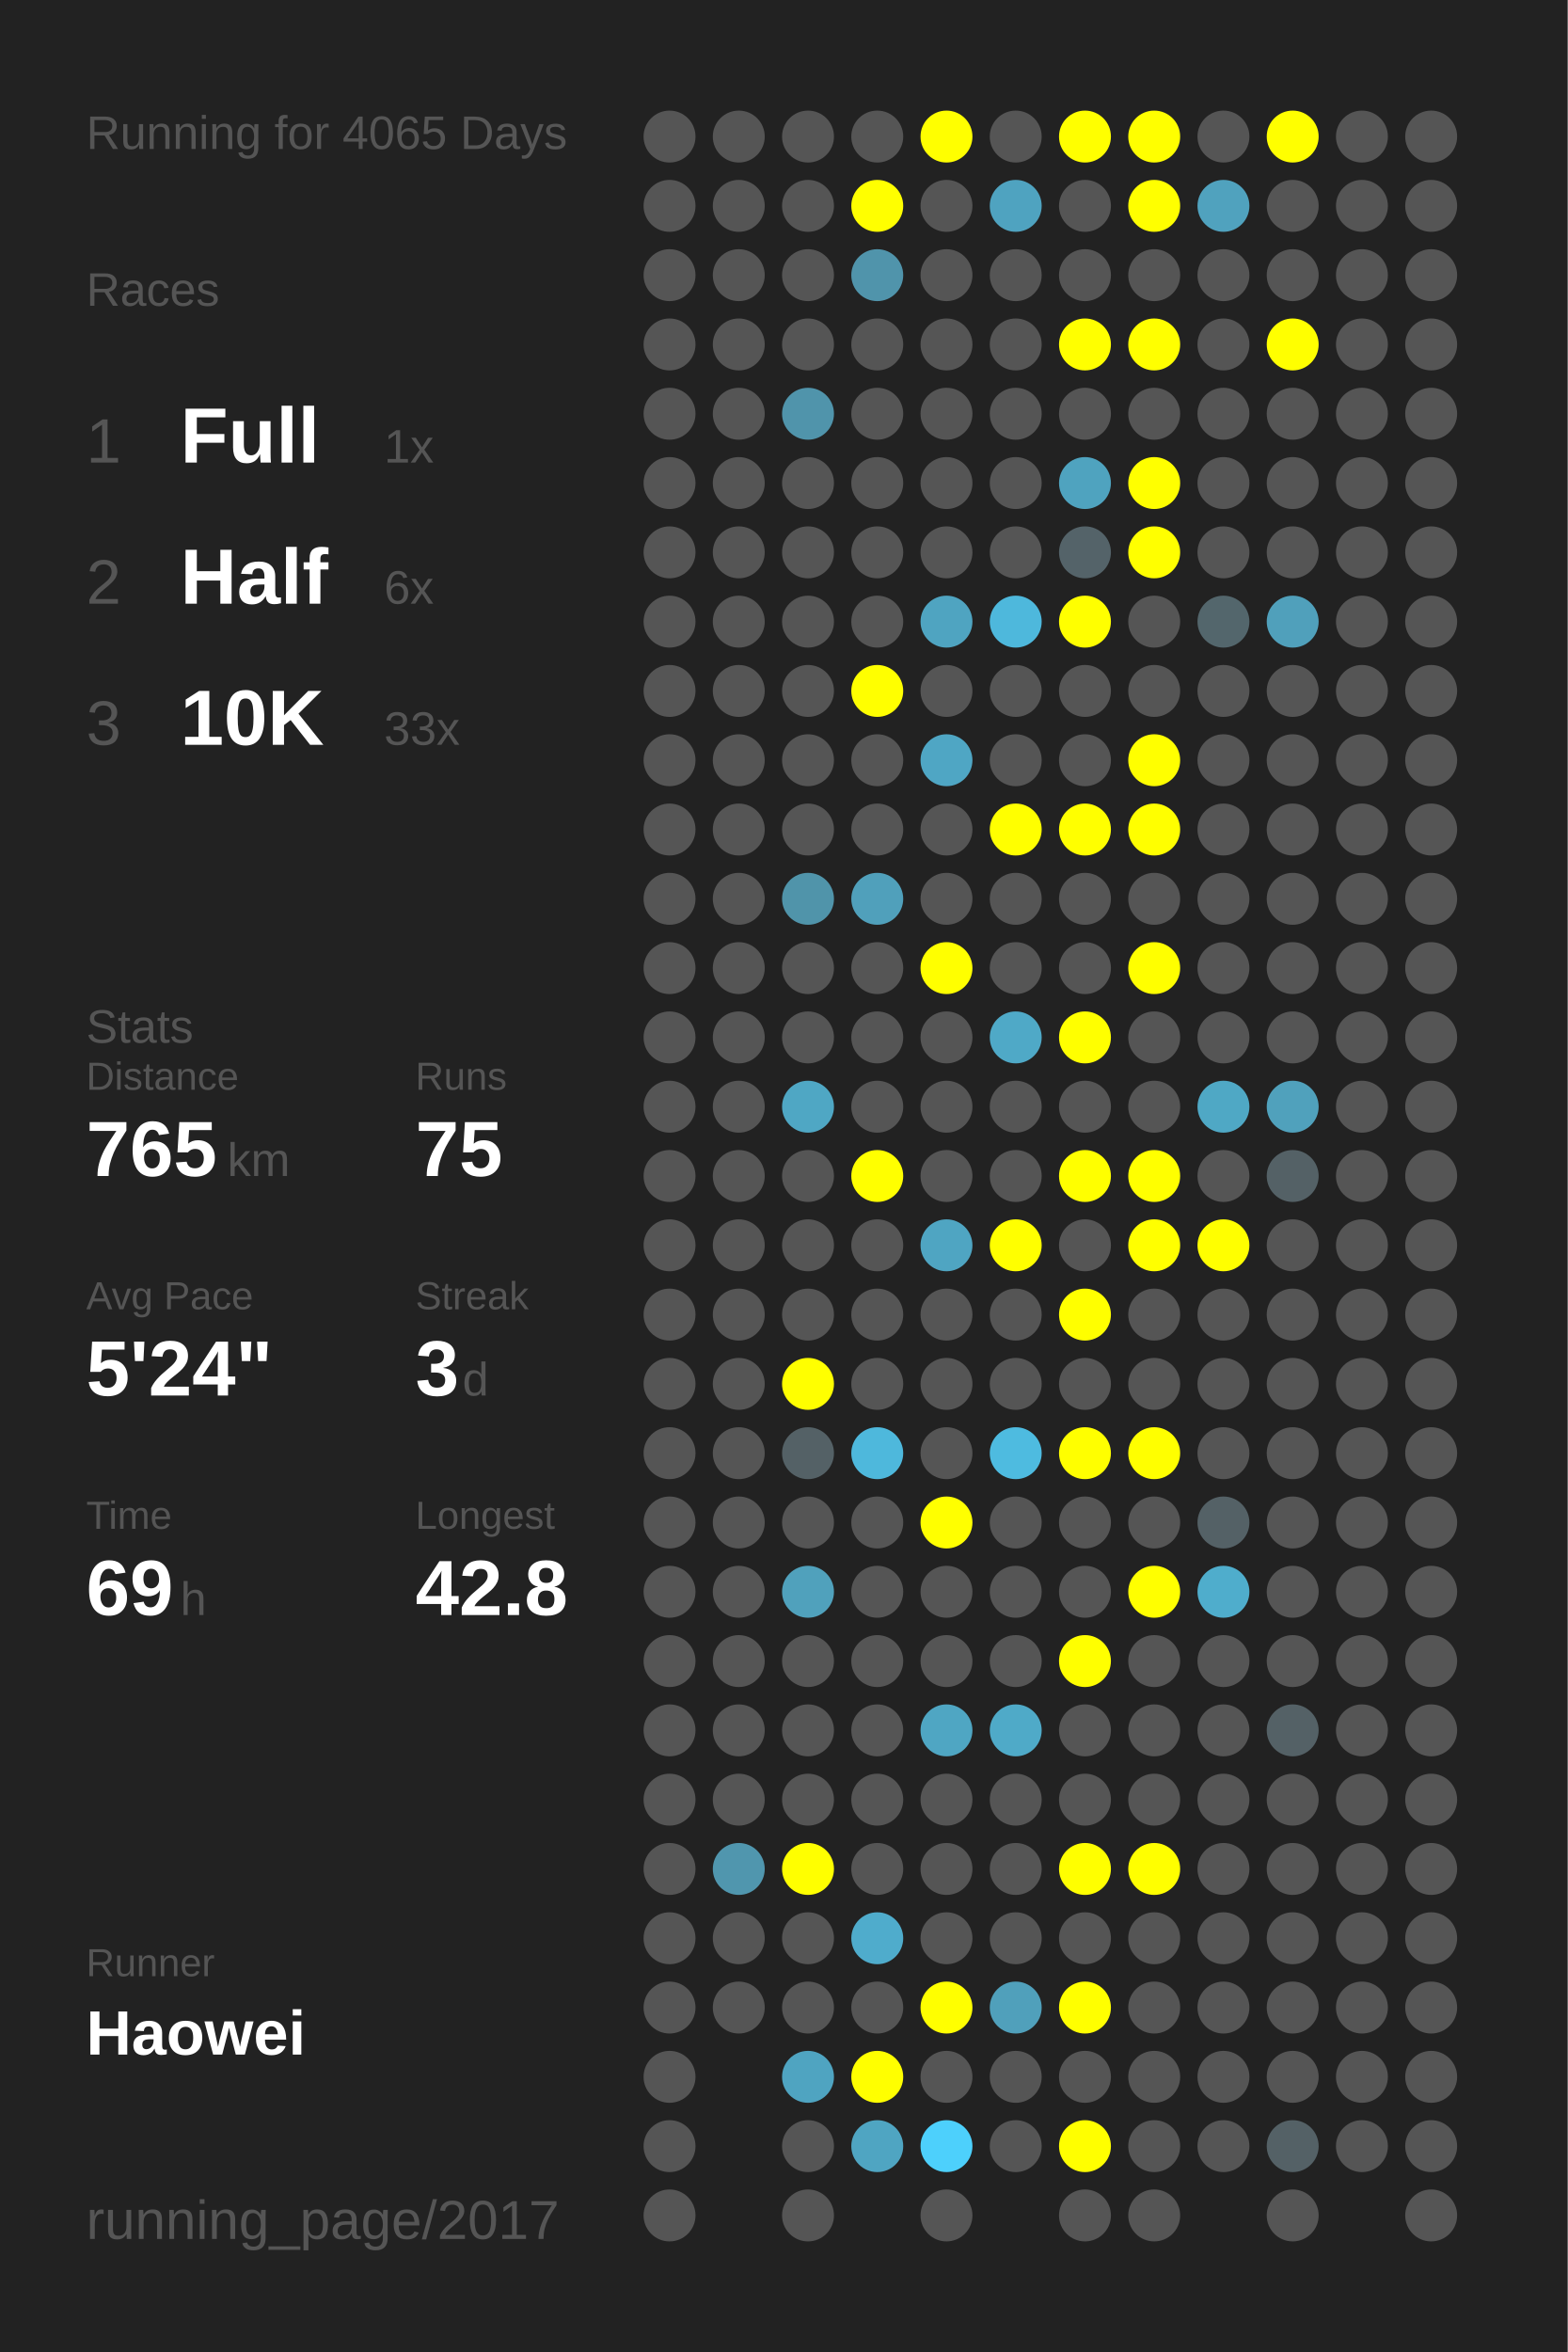
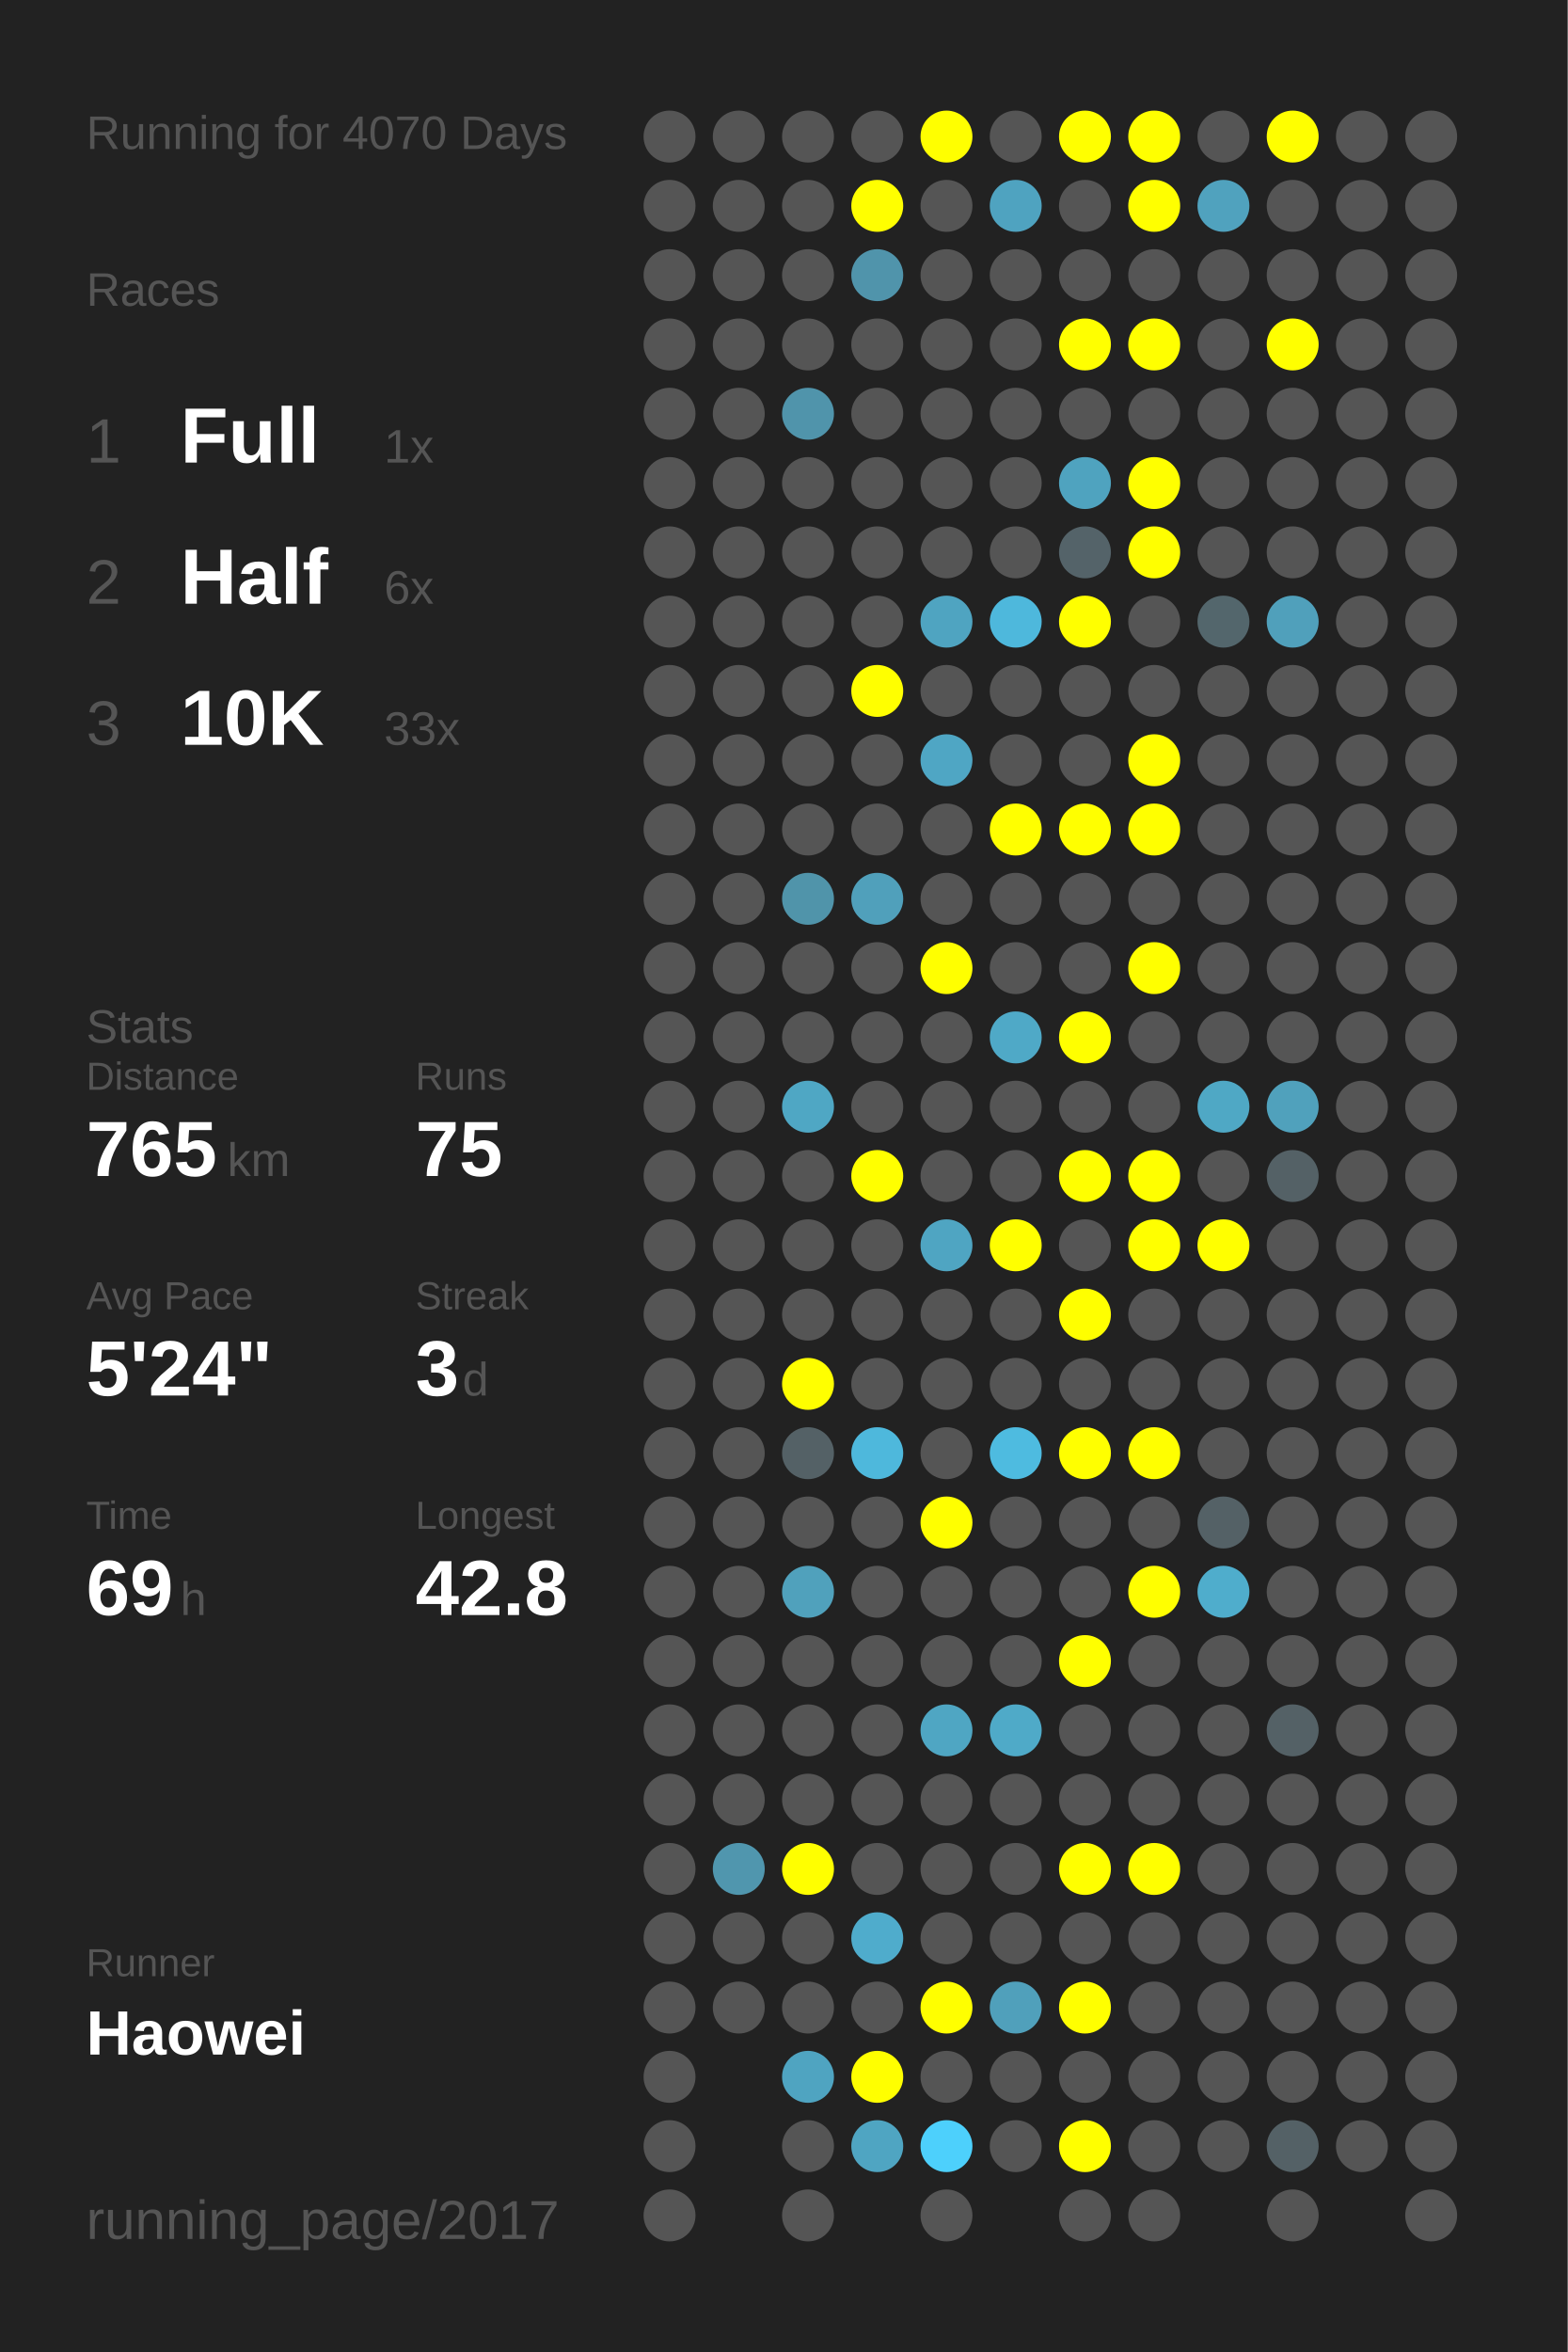
<svg xmlns="http://www.w3.org/2000/svg" baseProfile="full" height="300mm" version="1.1" viewBox="0,0,200,300" width="200mm">
  <defs />
  <rect fill="#222222" height="300" width="200" x="0" y="0" />
-   <text fill="#555555" style="font-size:6px; font-family:Arial;" x="11" y="19">Running for 4065 Days</text>
+   <text fill="#555555" style="font-size:6px; font-family:Arial;" x="11" y="19">Running for 4070 Days</text>
  <text fill="#555555" style="font-size:6px; font-family:Arial;" x="11" y="39">Races</text>
  <text fill="#555555" style="font-size:8px; font-family:Arial;" x="11" y="59">1</text>
  <text fill="#FFFFFF" style="font-size:10px; font-family:Arial; font-weight:bold;" x="23" y="59">Full</text>
  <text fill="#555555" style="font-size:6px; font-family:Arial;" x="49" y="59">1x</text>
  <text fill="#555555" style="font-size:8px; font-family:Arial;" x="11" y="77">2</text>
  <text fill="#FFFFFF" style="font-size:10px; font-family:Arial; font-weight:bold;" x="23" y="77">Half</text>
  <text fill="#555555" style="font-size:6px; font-family:Arial;" x="49" y="77">6x</text>
  <text fill="#555555" style="font-size:8px; font-family:Arial;" x="11" y="95">3</text>
  <text fill="#FFFFFF" style="font-size:10px; font-family:Arial; font-weight:bold;" x="23" y="95">10K</text>
  <text fill="#555555" style="font-size:6px; font-family:Arial;" x="49" y="95">33x</text>
  <text fill="#555555" style="font-size:6px; font-family:Arial;" x="11" y="133">Stats</text>
  <text fill="#555555" style="font-size:5px; font-family:Arial;" x="11" y="139">Distance</text>
  <text fill="#FFFFFF" style="font-size:10px; font-family:Arial; font-weight:bold;" x="11" y="150">765</text>
  <text fill="#555555" style="font-size:6px; font-family:Arial;" x="29" y="150">km</text>
  <text fill="#555555" style="font-size:5px; font-family:Arial;" x="53" y="139">Runs</text>
  <text fill="#FFFFFF" style="font-size:10px; font-family:Arial; font-weight:bold;" x="53" y="150">75</text>
  <text fill="#555555" style="font-size:5px; font-family:Arial;" x="11" y="167">Avg Pace</text>
  <text fill="#FFFFFF" style="font-size:10px; font-family:Arial; font-weight:bold;" x="11" y="178">5'24"</text>
  <text fill="#555555" style="font-size:5px; font-family:Arial;" x="53" y="167">Streak</text>
  <text fill="#FFFFFF" style="font-size:10px; font-family:Arial; font-weight:bold;" x="53" y="178">3</text>
  <text fill="#555555" style="font-size:6px; font-family:Arial;" x="59" y="178">d</text>
  <text fill="#555555" style="font-size:5px; font-family:Arial;" x="11" y="195">Time</text>
  <text fill="#FFFFFF" style="font-size:10px; font-family:Arial; font-weight:bold;" x="11" y="206">69</text>
  <text fill="#555555" style="font-size:6px; font-family:Arial;" x="23" y="206">h</text>
  <text fill="#555555" style="font-size:5px; font-family:Arial;" x="53" y="195">Longest</text>
  <text fill="#FFFFFF" style="font-size:10px; font-family:Arial; font-weight:bold;" x="53" y="206">42.8</text>
  <text fill="#555555" style="font-size:5px; font-family:Arial;" x="11" y="252.065">Runner</text>
  <text fill="#FFFFFF" style="font-size:8px; font-family:Arial; font-weight:bold;" x="11" y="262.065">Haowei</text>
  <text fill="#555555" style="font-size:7px; font-family:Arial;" x="11" y="285.581">running_page/2017</text>
  <circle cx="85.417" cy="17.419" fill="#555555" r="3.312" />
  <circle cx="85.417" cy="26.258" fill="#555555" r="3.312" />
  <circle cx="85.417" cy="35.097" fill="#555555" r="3.312" />
  <circle cx="85.417" cy="43.935" fill="#555555" r="3.312" />
  <circle cx="85.417" cy="52.774" fill="#555555" r="3.312" />
  <circle cx="85.417" cy="61.613" fill="#555555" r="3.312" />
  <circle cx="85.417" cy="70.452" fill="#555555" r="3.312" />
  <circle cx="85.417" cy="79.29" fill="#555555" r="3.312" />
  <circle cx="85.417" cy="88.129" fill="#555555" r="3.312" />
  <circle cx="85.417" cy="96.968" fill="#555555" r="3.312" />
  <circle cx="85.417" cy="105.806" fill="#555555" r="3.312" />
  <circle cx="85.417" cy="114.645" fill="#555555" r="3.312" />
  <circle cx="85.417" cy="123.484" fill="#555555" r="3.312" />
  <circle cx="85.417" cy="132.323" fill="#555555" r="3.312" />
  <circle cx="85.417" cy="141.161" fill="#555555" r="3.312" />
  <circle cx="85.417" cy="150" fill="#555555" r="3.312" />
  <circle cx="85.417" cy="158.839" fill="#555555" r="3.312" />
  <circle cx="85.417" cy="167.677" fill="#555555" r="3.312" />
  <circle cx="85.417" cy="176.516" fill="#555555" r="3.312" />
  <circle cx="85.417" cy="185.355" fill="#555555" r="3.312" />
  <circle cx="85.417" cy="194.194" fill="#555555" r="3.312" />
  <circle cx="85.417" cy="203.032" fill="#555555" r="3.312" />
  <circle cx="85.417" cy="211.871" fill="#555555" r="3.312" />
  <circle cx="85.417" cy="220.71" fill="#555555" r="3.312" />
  <circle cx="85.417" cy="229.548" fill="#555555" r="3.312" />
  <circle cx="85.417" cy="238.387" fill="#555555" r="3.312" />
  <circle cx="85.417" cy="247.226" fill="#555555" r="3.312" />
  <circle cx="85.417" cy="256.065" fill="#555555" r="3.312" />
  <circle cx="85.417" cy="264.903" fill="#555555" r="3.312" />
  <circle cx="85.417" cy="273.742" fill="#555555" r="3.312" />
  <circle cx="85.417" cy="282.581" fill="#555555" r="3.312" />
  <circle cx="94.25" cy="17.419" fill="#555555" r="3.312" />
  <circle cx="94.25" cy="26.258" fill="#555555" r="3.312" />
  <circle cx="94.25" cy="35.097" fill="#555555" r="3.312" />
  <circle cx="94.25" cy="43.935" fill="#555555" r="3.312" />
  <circle cx="94.25" cy="52.774" fill="#555555" r="3.312" />
  <circle cx="94.25" cy="61.613" fill="#555555" r="3.312" />
  <circle cx="94.25" cy="70.452" fill="#555555" r="3.312" />
  <circle cx="94.25" cy="79.29" fill="#555555" r="3.312" />
  <circle cx="94.25" cy="88.129" fill="#555555" r="3.312" />
  <circle cx="94.25" cy="96.968" fill="#555555" r="3.312" />
  <circle cx="94.25" cy="105.806" fill="#555555" r="3.312" />
  <circle cx="94.25" cy="114.645" fill="#555555" r="3.312" />
  <circle cx="94.25" cy="123.484" fill="#555555" r="3.312" />
  <circle cx="94.25" cy="132.323" fill="#555555" r="3.312" />
  <circle cx="94.25" cy="141.161" fill="#555555" r="3.312" />
  <circle cx="94.25" cy="150" fill="#555555" r="3.312" />
  <circle cx="94.25" cy="158.839" fill="#555555" r="3.312" />
  <circle cx="94.25" cy="167.677" fill="#555555" r="3.312" />
  <circle cx="94.25" cy="176.516" fill="#555555" r="3.312" />
  <circle cx="94.25" cy="185.355" fill="#555555" r="3.312" />
  <circle cx="94.25" cy="194.194" fill="#555555" r="3.312" />
  <circle cx="94.25" cy="203.032" fill="#555555" r="3.312" />
  <circle cx="94.25" cy="211.871" fill="#555555" r="3.312" />
  <circle cx="94.25" cy="220.71" fill="#555555" r="3.312" />
  <circle cx="94.25" cy="229.548" fill="#555555" r="3.312" />
  <circle cx="94.25" cy="238.387" fill="#5096ae" r="3.312" />
  <circle cx="94.25" cy="247.226" fill="#555555" r="3.312" />
  <circle cx="94.25" cy="256.065" fill="#555555" r="3.312" />
  <circle cx="103.083" cy="17.419" fill="#555555" r="3.312" />
  <circle cx="103.083" cy="26.258" fill="#555555" r="3.312" />
  <circle cx="103.083" cy="35.097" fill="#555555" r="3.312" />
  <circle cx="103.083" cy="43.935" fill="#555555" r="3.312" />
  <circle cx="103.083" cy="52.774" fill="#5094ab" r="3.312" />
  <circle cx="103.083" cy="61.613" fill="#555555" r="3.312" />
  <circle cx="103.083" cy="70.452" fill="#555555" r="3.312" />
  <circle cx="103.083" cy="79.29" fill="#555555" r="3.312" />
  <circle cx="103.083" cy="88.129" fill="#555555" r="3.312" />
  <circle cx="103.083" cy="96.968" fill="#555555" r="3.312" />
  <circle cx="103.083" cy="105.806" fill="#555555" r="3.312" />
  <circle cx="103.083" cy="114.645" fill="#5094aa" r="3.312" />
  <circle cx="103.083" cy="123.484" fill="#555555" r="3.312" />
  <circle cx="103.083" cy="132.323" fill="#555555" r="3.312" />
  <circle cx="103.083" cy="141.161" fill="#4fa7c4" r="3.312" />
  <circle cx="103.083" cy="150" fill="#555555" r="3.312" />
  <circle cx="103.083" cy="158.839" fill="#555555" r="3.312" />
  <circle cx="103.083" cy="167.677" fill="#555555" r="3.312" />
  <circle cx="103.083" cy="176.516" fill="#FFFF00" r="3.312" />
  <circle cx="103.083" cy="185.355" fill="#546166" r="3.312" />
  <circle cx="103.083" cy="194.194" fill="#555555" r="3.312" />
  <circle cx="103.083" cy="203.032" fill="#50a1bc" r="3.312" />
  <circle cx="103.083" cy="211.871" fill="#555555" r="3.312" />
  <circle cx="103.083" cy="220.71" fill="#555555" r="3.312" />
  <circle cx="103.083" cy="229.548" fill="#555555" r="3.312" />
  <circle cx="103.083" cy="238.387" fill="#FFFF00" r="3.312" />
  <circle cx="103.083" cy="247.226" fill="#555555" r="3.312" />
  <circle cx="103.083" cy="256.065" fill="#555555" r="3.312" />
  <circle cx="103.083" cy="264.903" fill="#4fa4c1" r="3.312" />
  <circle cx="103.083" cy="273.742" fill="#555555" r="3.312" />
  <circle cx="103.083" cy="282.581" fill="#555555" r="3.312" />
  <circle cx="111.917" cy="17.419" fill="#555555" r="3.312" />
  <circle cx="111.917" cy="26.258" fill="#FFFF00" r="3.312" />
  <circle cx="111.917" cy="35.097" fill="#5094ab" r="3.312" />
  <circle cx="111.917" cy="43.935" fill="#555555" r="3.312" />
  <circle cx="111.917" cy="52.774" fill="#555555" r="3.312" />
  <circle cx="111.917" cy="61.613" fill="#555555" r="3.312" />
  <circle cx="111.917" cy="70.452" fill="#555555" r="3.312" />
  <circle cx="111.917" cy="79.29" fill="#555555" r="3.312" />
  <circle cx="111.917" cy="88.129" fill="#FFFF00" r="3.312" />
  <circle cx="111.917" cy="96.968" fill="#555555" r="3.312" />
  <circle cx="111.917" cy="105.806" fill="#555555" r="3.312" />
  <circle cx="111.917" cy="114.645" fill="#50a0bb" r="3.312" />
  <circle cx="111.917" cy="123.484" fill="#555555" r="3.312" />
  <circle cx="111.917" cy="132.323" fill="#555555" r="3.312" />
  <circle cx="111.917" cy="141.161" fill="#555555" r="3.312" />
  <circle cx="111.917" cy="150" fill="#FFFF00" r="3.312" />
  <circle cx="111.917" cy="158.839" fill="#555555" r="3.312" />
  <circle cx="111.917" cy="167.677" fill="#555555" r="3.312" />
  <circle cx="111.917" cy="176.516" fill="#555555" r="3.312" />
  <circle cx="111.917" cy="185.355" fill="#4eb8dc" r="3.312" />
  <circle cx="111.917" cy="194.194" fill="#555555" r="3.312" />
  <circle cx="111.917" cy="203.032" fill="#555555" r="3.312" />
  <circle cx="111.917" cy="211.871" fill="#555555" r="3.312" />
  <circle cx="111.917" cy="220.71" fill="#555555" r="3.312" />
  <circle cx="111.917" cy="229.548" fill="#555555" r="3.312" />
  <circle cx="111.917" cy="238.387" fill="#555555" r="3.312" />
  <circle cx="111.917" cy="247.226" fill="#4faccc" r="3.312" />
  <circle cx="111.917" cy="256.065" fill="#555555" r="3.312" />
  <circle cx="111.917" cy="264.903" fill="#FFFF00" r="3.312" />
  <circle cx="111.917" cy="273.742" fill="#4fa5c2" r="3.312" />
  <circle cx="120.75" cy="17.419" fill="#FFFF00" r="3.312" />
  <circle cx="120.75" cy="26.258" fill="#555555" r="3.312" />
  <circle cx="120.75" cy="35.097" fill="#555555" r="3.312" />
  <circle cx="120.75" cy="43.935" fill="#555555" r="3.312" />
  <circle cx="120.75" cy="52.774" fill="#555555" r="3.312" />
  <circle cx="120.75" cy="61.613" fill="#555555" r="3.312" />
  <circle cx="120.75" cy="70.452" fill="#555555" r="3.312" />
  <circle cx="120.75" cy="79.29" fill="#4fa4c1" r="3.312" />
  <circle cx="120.75" cy="88.129" fill="#555555" r="3.312" />
  <circle cx="120.75" cy="96.968" fill="#4fa6c4" r="3.312" />
  <circle cx="120.75" cy="105.806" fill="#555555" r="3.312" />
  <circle cx="120.75" cy="114.645" fill="#555555" r="3.312" />
  <circle cx="120.75" cy="123.484" fill="#FFFF00" r="3.312" />
  <circle cx="120.75" cy="132.323" fill="#555555" r="3.312" />
  <circle cx="120.75" cy="141.161" fill="#555555" r="3.312" />
  <circle cx="120.75" cy="150" fill="#555555" r="3.312" />
  <circle cx="120.75" cy="158.839" fill="#4fa5c2" r="3.312" />
  <circle cx="120.75" cy="167.677" fill="#555555" r="3.312" />
  <circle cx="120.75" cy="176.516" fill="#555555" r="3.312" />
  <circle cx="120.75" cy="185.355" fill="#555555" r="3.312" />
  <circle cx="120.75" cy="194.194" fill="#FFFF00" r="3.312" />
  <circle cx="120.75" cy="203.032" fill="#555555" r="3.312" />
  <circle cx="120.75" cy="211.871" fill="#555555" r="3.312" />
  <circle cx="120.75" cy="220.71" fill="#4fa6c3" r="3.312" />
  <circle cx="120.75" cy="229.548" fill="#555555" r="3.312" />
  <circle cx="120.75" cy="238.387" fill="#555555" r="3.312" />
  <circle cx="120.75" cy="247.226" fill="#555555" r="3.312" />
  <circle cx="120.75" cy="256.065" fill="#FFFF00" r="3.312" />
  <circle cx="120.75" cy="264.903" fill="#555555" r="3.312" />
  <circle cx="120.75" cy="273.742" fill="#4dd0fc" r="3.312" />
  <circle cx="120.75" cy="282.581" fill="#555555" r="3.312" />
  <circle cx="129.583" cy="17.419" fill="#555555" r="3.312" />
  <circle cx="129.583" cy="26.258" fill="#4fa3c0" r="3.312" />
  <circle cx="129.583" cy="35.097" fill="#555555" r="3.312" />
  <circle cx="129.583" cy="43.935" fill="#555555" r="3.312" />
  <circle cx="129.583" cy="52.774" fill="#555555" r="3.312" />
  <circle cx="129.583" cy="61.613" fill="#555555" r="3.312" />
  <circle cx="129.583" cy="70.452" fill="#555555" r="3.312" />
  <circle cx="129.583" cy="79.29" fill="#4eb8dc" r="3.312" />
  <circle cx="129.583" cy="88.129" fill="#555555" r="3.312" />
  <circle cx="129.583" cy="96.968" fill="#555555" r="3.312" />
  <circle cx="129.583" cy="105.806" fill="#FFFF00" r="3.312" />
  <circle cx="129.583" cy="114.645" fill="#555555" r="3.312" />
  <circle cx="129.583" cy="123.484" fill="#555555" r="3.312" />
  <circle cx="129.583" cy="132.323" fill="#4fa9c7" r="3.312" />
  <circle cx="129.583" cy="141.161" fill="#555555" r="3.312" />
  <circle cx="129.583" cy="150" fill="#555555" r="3.312" />
  <circle cx="129.583" cy="158.839" fill="#FFFF00" r="3.312" />
  <circle cx="129.583" cy="167.677" fill="#555555" r="3.312" />
  <circle cx="129.583" cy="176.516" fill="#555555" r="3.312" />
  <circle cx="129.583" cy="185.355" fill="#4ebbe0" r="3.312" />
  <circle cx="129.583" cy="194.194" fill="#555555" r="3.312" />
  <circle cx="129.583" cy="203.032" fill="#555555" r="3.312" />
  <circle cx="129.583" cy="211.871" fill="#555555" r="3.312" />
  <circle cx="129.583" cy="220.71" fill="#4faac8" r="3.312" />
  <circle cx="129.583" cy="229.548" fill="#555555" r="3.312" />
  <circle cx="129.583" cy="238.387" fill="#555555" r="3.312" />
  <circle cx="129.583" cy="247.226" fill="#555555" r="3.312" />
  <circle cx="129.583" cy="256.065" fill="#50a0bb" r="3.312" />
  <circle cx="129.583" cy="264.903" fill="#555555" r="3.312" />
  <circle cx="129.583" cy="273.742" fill="#555555" r="3.312" />
  <circle cx="138.417" cy="17.419" fill="#FFFF00" r="3.312" />
  <circle cx="138.417" cy="26.258" fill="#555555" r="3.312" />
  <circle cx="138.417" cy="35.097" fill="#555555" r="3.312" />
  <circle cx="138.417" cy="43.935" fill="#FFFF00" r="3.312" />
  <circle cx="138.417" cy="52.774" fill="#555555" r="3.312" />
  <circle cx="138.417" cy="61.613" fill="#4fa3bf" r="3.312" />
  <circle cx="138.417" cy="70.452" fill="#546369" r="3.312" />
  <circle cx="138.417" cy="79.29" fill="#FFFF00" r="3.312" />
  <circle cx="138.417" cy="88.129" fill="#555555" r="3.312" />
  <circle cx="138.417" cy="96.968" fill="#555555" r="3.312" />
  <circle cx="138.417" cy="105.806" fill="#FFFF00" r="3.312" />
  <circle cx="138.417" cy="114.645" fill="#555555" r="3.312" />
  <circle cx="138.417" cy="123.484" fill="#555555" r="3.312" />
  <circle cx="138.417" cy="132.323" fill="#FFFF00" r="3.312" />
  <circle cx="138.417" cy="141.161" fill="#555555" r="3.312" />
  <circle cx="138.417" cy="150" fill="#FFFF00" r="3.312" />
  <circle cx="138.417" cy="158.839" fill="#555555" r="3.312" />
  <circle cx="138.417" cy="167.677" fill="#FFFF00" r="3.312" />
  <circle cx="138.417" cy="176.516" fill="#555555" r="3.312" />
  <circle cx="138.417" cy="185.355" fill="#FFFF00" r="3.312" />
  <circle cx="138.417" cy="194.194" fill="#555555" r="3.312" />
  <circle cx="138.417" cy="203.032" fill="#555555" r="3.312" />
  <circle cx="138.417" cy="211.871" fill="#FFFF00" r="3.312" />
  <circle cx="138.417" cy="220.71" fill="#555555" r="3.312" />
  <circle cx="138.417" cy="229.548" fill="#555555" r="3.312" />
  <circle cx="138.417" cy="238.387" fill="#FFFF00" r="3.312" />
  <circle cx="138.417" cy="247.226" fill="#555555" r="3.312" />
  <circle cx="138.417" cy="256.065" fill="#FFFF00" r="3.312" />
  <circle cx="138.417" cy="264.903" fill="#555555" r="3.312" />
  <circle cx="138.417" cy="273.742" fill="#FFFF00" r="3.312" />
  <circle cx="138.417" cy="282.581" fill="#555555" r="3.312" />
  <circle cx="147.25" cy="17.419" fill="#FFFF00" r="3.312" />
  <circle cx="147.25" cy="26.258" fill="#FFFF00" r="3.312" />
  <circle cx="147.25" cy="35.097" fill="#555555" r="3.312" />
  <circle cx="147.25" cy="43.935" fill="#FFFF00" r="3.312" />
  <circle cx="147.25" cy="52.774" fill="#555555" r="3.312" />
  <circle cx="147.25" cy="61.613" fill="#FFFF00" r="3.312" />
  <circle cx="147.25" cy="70.452" fill="#FFFF00" r="3.312" />
  <circle cx="147.25" cy="79.29" fill="#555555" r="3.312" />
  <circle cx="147.25" cy="88.129" fill="#555555" r="3.312" />
  <circle cx="147.25" cy="96.968" fill="#FFFF00" r="3.312" />
  <circle cx="147.25" cy="105.806" fill="#FFFF00" r="3.312" />
  <circle cx="147.25" cy="114.645" fill="#555555" r="3.312" />
  <circle cx="147.25" cy="123.484" fill="#FFFF00" r="3.312" />
  <circle cx="147.25" cy="132.323" fill="#555555" r="3.312" />
  <circle cx="147.25" cy="141.161" fill="#555555" r="3.312" />
  <circle cx="147.25" cy="150" fill="#FFFF00" r="3.312" />
  <circle cx="147.25" cy="158.839" fill="#FFFF00" r="3.312" />
  <circle cx="147.25" cy="167.677" fill="#555555" r="3.312" />
  <circle cx="147.25" cy="176.516" fill="#555555" r="3.312" />
  <circle cx="147.25" cy="185.355" fill="#FFFF00" r="3.312" />
  <circle cx="147.25" cy="194.194" fill="#555555" r="3.312" />
  <circle cx="147.25" cy="203.032" fill="#FFFF00" r="3.312" />
  <circle cx="147.25" cy="211.871" fill="#555555" r="3.312" />
  <circle cx="147.25" cy="220.71" fill="#555555" r="3.312" />
  <circle cx="147.25" cy="229.548" fill="#555555" r="3.312" />
  <circle cx="147.25" cy="238.387" fill="#FFFF00" r="3.312" />
  <circle cx="147.25" cy="247.226" fill="#555555" r="3.312" />
  <circle cx="147.25" cy="256.065" fill="#555555" r="3.312" />
  <circle cx="147.25" cy="264.903" fill="#555555" r="3.312" />
  <circle cx="147.25" cy="273.742" fill="#555555" r="3.312" />
  <circle cx="147.25" cy="282.581" fill="#555555" r="3.312" />
  <circle cx="156.083" cy="17.419" fill="#555555" r="3.312" />
  <circle cx="156.083" cy="26.258" fill="#50a2be" r="3.312" />
  <circle cx="156.083" cy="35.097" fill="#555555" r="3.312" />
  <circle cx="156.083" cy="43.935" fill="#555555" r="3.312" />
  <circle cx="156.083" cy="52.774" fill="#555555" r="3.312" />
  <circle cx="156.083" cy="61.613" fill="#555555" r="3.312" />
  <circle cx="156.083" cy="70.452" fill="#555555" r="3.312" />
  <circle cx="156.083" cy="79.29" fill="#53666c" r="3.312" />
  <circle cx="156.083" cy="88.129" fill="#555555" r="3.312" />
  <circle cx="156.083" cy="96.968" fill="#555555" r="3.312" />
  <circle cx="156.083" cy="105.806" fill="#555555" r="3.312" />
  <circle cx="156.083" cy="114.645" fill="#555555" r="3.312" />
  <circle cx="156.083" cy="123.484" fill="#555555" r="3.312" />
  <circle cx="156.083" cy="132.323" fill="#555555" r="3.312" />
  <circle cx="156.083" cy="141.161" fill="#4fa8c5" r="3.312" />
  <circle cx="156.083" cy="150" fill="#555555" r="3.312" />
  <circle cx="156.083" cy="158.839" fill="#FFFF00" r="3.312" />
  <circle cx="156.083" cy="167.677" fill="#555555" r="3.312" />
  <circle cx="156.083" cy="176.516" fill="#555555" r="3.312" />
  <circle cx="156.083" cy="185.355" fill="#555555" r="3.312" />
  <circle cx="156.083" cy="194.194" fill="#546166" r="3.312" />
  <circle cx="156.083" cy="203.032" fill="#4fadcc" r="3.312" />
  <circle cx="156.083" cy="211.871" fill="#555555" r="3.312" />
  <circle cx="156.083" cy="220.71" fill="#555555" r="3.312" />
  <circle cx="156.083" cy="229.548" fill="#555555" r="3.312" />
  <circle cx="156.083" cy="238.387" fill="#555555" r="3.312" />
  <circle cx="156.083" cy="247.226" fill="#555555" r="3.312" />
  <circle cx="156.083" cy="256.065" fill="#555555" r="3.312" />
  <circle cx="156.083" cy="264.903" fill="#555555" r="3.312" />
  <circle cx="156.083" cy="273.742" fill="#555555" r="3.312" />
  <circle cx="164.917" cy="17.419" fill="#FFFF00" r="3.312" />
  <circle cx="164.917" cy="26.258" fill="#555555" r="3.312" />
  <circle cx="164.917" cy="35.097" fill="#555555" r="3.312" />
  <circle cx="164.917" cy="43.935" fill="#FFFF00" r="3.312" />
  <circle cx="164.917" cy="52.774" fill="#555555" r="3.312" />
  <circle cx="164.917" cy="61.613" fill="#555555" r="3.312" />
  <circle cx="164.917" cy="70.452" fill="#555555" r="3.312" />
  <circle cx="164.917" cy="79.29" fill="#50a0bb" r="3.312" />
  <circle cx="164.917" cy="88.129" fill="#555555" r="3.312" />
  <circle cx="164.917" cy="96.968" fill="#555555" r="3.312" />
  <circle cx="164.917" cy="105.806" fill="#555555" r="3.312" />
  <circle cx="164.917" cy="114.645" fill="#555555" r="3.312" />
  <circle cx="164.917" cy="123.484" fill="#555555" r="3.312" />
  <circle cx="164.917" cy="132.323" fill="#555555" r="3.312" />
  <circle cx="164.917" cy="141.161" fill="#50a1bc" r="3.312" />
  <circle cx="164.917" cy="150" fill="#546166" r="3.312" />
  <circle cx="164.917" cy="158.839" fill="#555555" r="3.312" />
  <circle cx="164.917" cy="167.677" fill="#555555" r="3.312" />
  <circle cx="164.917" cy="176.516" fill="#555555" r="3.312" />
  <circle cx="164.917" cy="185.355" fill="#555555" r="3.312" />
  <circle cx="164.917" cy="194.194" fill="#555555" r="3.312" />
  <circle cx="164.917" cy="203.032" fill="#555555" r="3.312" />
  <circle cx="164.917" cy="211.871" fill="#555555" r="3.312" />
  <circle cx="164.917" cy="220.71" fill="#546166" r="3.312" />
  <circle cx="164.917" cy="229.548" fill="#555555" r="3.312" />
  <circle cx="164.917" cy="238.387" fill="#555555" r="3.312" />
  <circle cx="164.917" cy="247.226" fill="#555555" r="3.312" />
  <circle cx="164.917" cy="256.065" fill="#555555" r="3.312" />
  <circle cx="164.917" cy="264.903" fill="#555555" r="3.312" />
  <circle cx="164.917" cy="273.742" fill="#546166" r="3.312" />
  <circle cx="164.917" cy="282.581" fill="#555555" r="3.312" />
  <circle cx="173.75" cy="17.419" fill="#555555" r="3.312" />
  <circle cx="173.75" cy="26.258" fill="#555555" r="3.312" />
  <circle cx="173.75" cy="35.097" fill="#555555" r="3.312" />
  <circle cx="173.75" cy="43.935" fill="#555555" r="3.312" />
  <circle cx="173.75" cy="52.774" fill="#555555" r="3.312" />
  <circle cx="173.75" cy="61.613" fill="#555555" r="3.312" />
  <circle cx="173.75" cy="70.452" fill="#555555" r="3.312" />
  <circle cx="173.75" cy="79.29" fill="#555555" r="3.312" />
  <circle cx="173.75" cy="88.129" fill="#555555" r="3.312" />
  <circle cx="173.75" cy="96.968" fill="#555555" r="3.312" />
  <circle cx="173.75" cy="105.806" fill="#555555" r="3.312" />
  <circle cx="173.75" cy="114.645" fill="#555555" r="3.312" />
  <circle cx="173.75" cy="123.484" fill="#555555" r="3.312" />
  <circle cx="173.75" cy="132.323" fill="#555555" r="3.312" />
  <circle cx="173.75" cy="141.161" fill="#555555" r="3.312" />
  <circle cx="173.75" cy="150" fill="#555555" r="3.312" />
  <circle cx="173.75" cy="158.839" fill="#555555" r="3.312" />
  <circle cx="173.75" cy="167.677" fill="#555555" r="3.312" />
  <circle cx="173.75" cy="176.516" fill="#555555" r="3.312" />
  <circle cx="173.75" cy="185.355" fill="#555555" r="3.312" />
  <circle cx="173.75" cy="194.194" fill="#555555" r="3.312" />
  <circle cx="173.75" cy="203.032" fill="#555555" r="3.312" />
  <circle cx="173.75" cy="211.871" fill="#555555" r="3.312" />
  <circle cx="173.75" cy="220.71" fill="#555555" r="3.312" />
  <circle cx="173.75" cy="229.548" fill="#555555" r="3.312" />
  <circle cx="173.75" cy="238.387" fill="#555555" r="3.312" />
  <circle cx="173.75" cy="247.226" fill="#555555" r="3.312" />
  <circle cx="173.75" cy="256.065" fill="#555555" r="3.312" />
  <circle cx="173.75" cy="264.903" fill="#555555" r="3.312" />
  <circle cx="173.75" cy="273.742" fill="#555555" r="3.312" />
  <circle cx="182.583" cy="17.419" fill="#555555" r="3.312" />
  <circle cx="182.583" cy="26.258" fill="#555555" r="3.312" />
  <circle cx="182.583" cy="35.097" fill="#555555" r="3.312" />
  <circle cx="182.583" cy="43.935" fill="#555555" r="3.312" />
  <circle cx="182.583" cy="52.774" fill="#555555" r="3.312" />
  <circle cx="182.583" cy="61.613" fill="#555555" r="3.312" />
  <circle cx="182.583" cy="70.452" fill="#555555" r="3.312" />
  <circle cx="182.583" cy="79.29" fill="#555555" r="3.312" />
  <circle cx="182.583" cy="88.129" fill="#555555" r="3.312" />
  <circle cx="182.583" cy="96.968" fill="#555555" r="3.312" />
  <circle cx="182.583" cy="105.806" fill="#555555" r="3.312" />
  <circle cx="182.583" cy="114.645" fill="#555555" r="3.312" />
  <circle cx="182.583" cy="123.484" fill="#555555" r="3.312" />
  <circle cx="182.583" cy="132.323" fill="#555555" r="3.312" />
  <circle cx="182.583" cy="141.161" fill="#555555" r="3.312" />
  <circle cx="182.583" cy="150" fill="#555555" r="3.312" />
  <circle cx="182.583" cy="158.839" fill="#555555" r="3.312" />
  <circle cx="182.583" cy="167.677" fill="#555555" r="3.312" />
  <circle cx="182.583" cy="176.516" fill="#555555" r="3.312" />
  <circle cx="182.583" cy="185.355" fill="#555555" r="3.312" />
  <circle cx="182.583" cy="194.194" fill="#555555" r="3.312" />
  <circle cx="182.583" cy="203.032" fill="#555555" r="3.312" />
  <circle cx="182.583" cy="211.871" fill="#555555" r="3.312" />
  <circle cx="182.583" cy="220.71" fill="#555555" r="3.312" />
  <circle cx="182.583" cy="229.548" fill="#555555" r="3.312" />
  <circle cx="182.583" cy="238.387" fill="#555555" r="3.312" />
  <circle cx="182.583" cy="247.226" fill="#555555" r="3.312" />
  <circle cx="182.583" cy="256.065" fill="#555555" r="3.312" />
  <circle cx="182.583" cy="264.903" fill="#555555" r="3.312" />
  <circle cx="182.583" cy="273.742" fill="#555555" r="3.312" />
  <circle cx="182.583" cy="282.581" fill="#555555" r="3.312" />
</svg>
